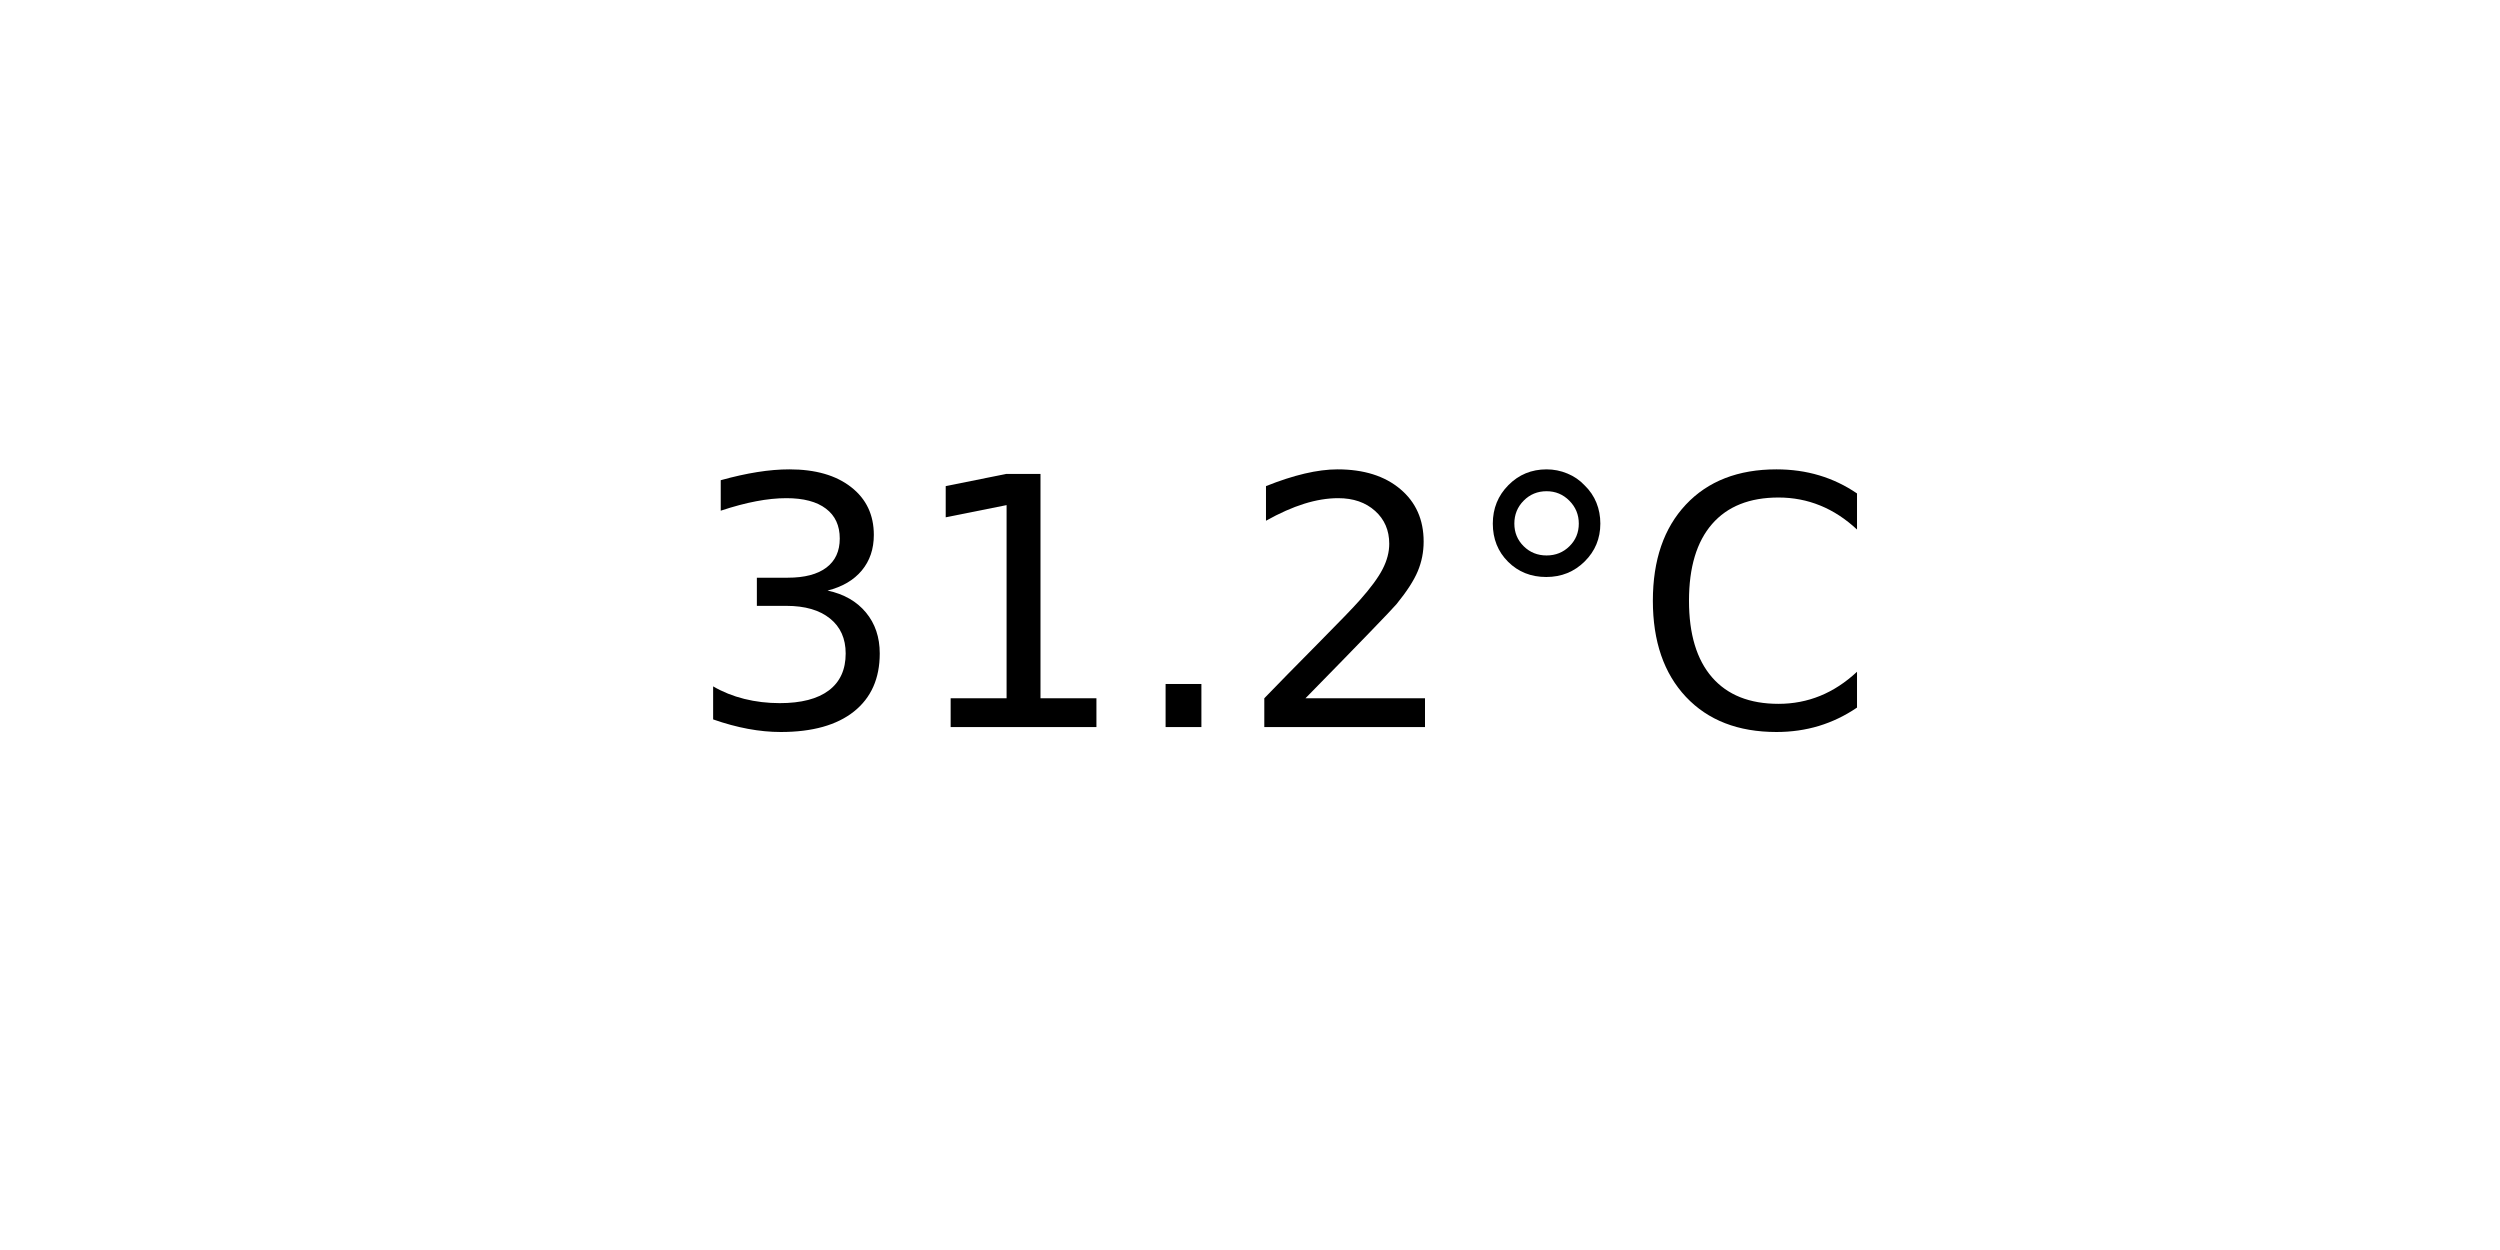
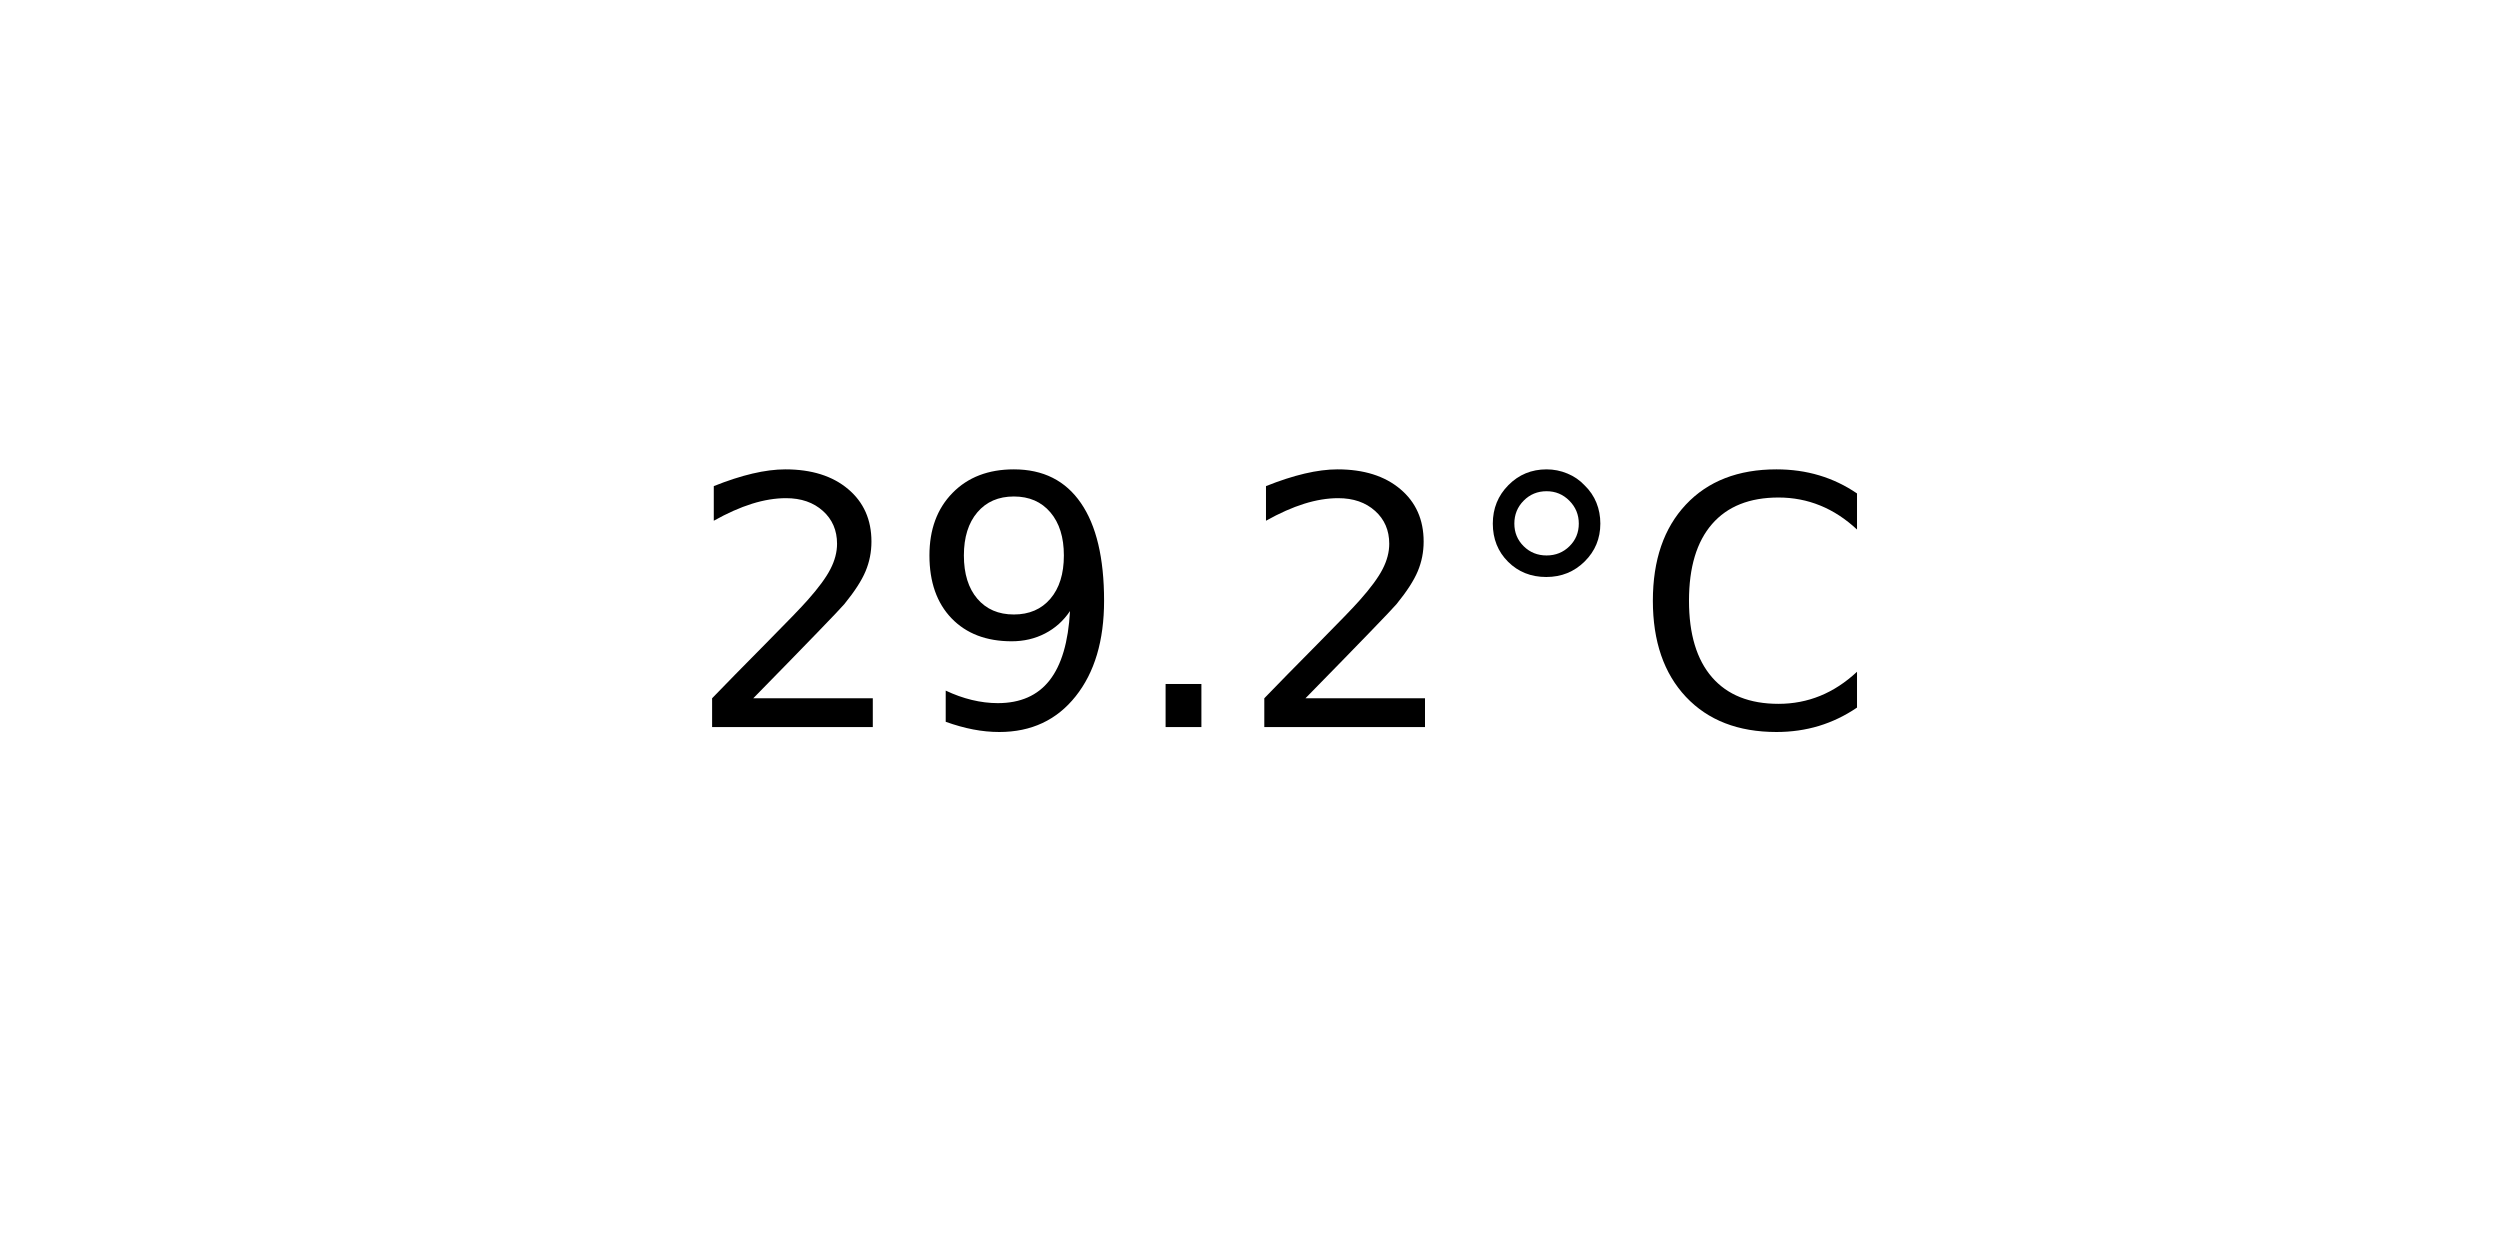
<svg xmlns="http://www.w3.org/2000/svg" xmlns:xlink="http://www.w3.org/1999/xlink" width="72pt" height="36pt" viewBox="0 0 72 36" version="1.1">
  <defs>
    <style type="text/css">*{stroke-linejoin: round; stroke-linecap: butt}</style>
  </defs>
  <g id="figure_1">
    <g id="axes_1">
      <g id="text_1">
        <g transform="translate(19.77578 20.93937) scale(0.1 -0.1)">
          <defs>
-             <path id="DejaVuSans-33" d="M 2597 2516  Q 3050 2419 3304 2112  Q 3559 1806 3559 1356  Q 3559 666 3084 287  Q 2609 -91 1734 -91  Q 1441 -91 1130 -33  Q 819 25 488 141  L 488 750  Q 750 597 1062 519  Q 1375 441 1716 441  Q 2309 441 2620 675  Q 2931 909 2931 1356  Q 2931 1769 2642 2001  Q 2353 2234 1838 2234  L 1294 2234  L 1294 2753  L 1863 2753  Q 2328 2753 2575 2939  Q 2822 3125 2822 3475  Q 2822 3834 2567 4026  Q 2313 4219 1838 4219  Q 1578 4219 1281 4162  Q 984 4106 628 3988  L 628 4550  Q 988 4650 1302 4700  Q 1616 4750 1894 4750  Q 2613 4750 3031 4423  Q 3450 4097 3450 3541  Q 3450 3153 3228 2886  Q 3006 2619 2597 2516  z " transform="scale(0.015625)" />
-             <path id="DejaVuSans-31" d="M 794 531  L 1825 531  L 1825 4091  L 703 3866  L 703 4441  L 1819 4666  L 2450 4666  L 2450 531  L 3481 531  L 3481 0  L 794 0  L 794 531  z " transform="scale(0.015625)" />
+             <path id="DejaVuSans-32" d="M 1228 531  L 3431 531  L 3431 0  L 469 0  L 469 531  Q 828 903 1448 1529  Q 2069 2156 2228 2338  Q 2531 2678 2651 2914  Q 2772 3150 2772 3378  Q 2772 3750 2511 3984  Q 2250 4219 1831 4219  Q 1534 4219 1204 4116  Q 875 4013 500 3803  L 500 4441  Q 881 4594 1212 4672  Q 1544 4750 1819 4750  Q 2544 4750 2975 4387  Q 3406 4025 3406 3419  Q 3406 3131 3298 2873  Q 3191 2616 2906 2266  Q 2828 2175 2409 1742  Q 1991 1309 1228 531  z " transform="scale(0.015625)" />
+             <path id="DejaVuSans-39" d="M 703 97  L 703 672  Q 941 559 1184 500  Q 1428 441 1663 441  Q 2288 441 2617 861  Q 2947 1281 2994 2138  Q 2813 1869 2534 1725  Q 2256 1581 1919 1581  Q 1219 1581 811 2004  Q 403 2428 403 3163  Q 403 3881 828 4315  Q 1253 4750 1959 4750  Q 2769 4750 3195 4129  Q 3622 3509 3622 2328  Q 3622 1225 3098 567  Q 2575 -91 1691 -91  Q 1453 -91 1209 -44  Q 966 3 703 97  z M 1959 2075  Q 2384 2075 2632 2365  Q 2881 2656 2881 3163  Q 2881 3666 2632 3958  Q 2384 4250 1959 4250  Q 1534 4250 1286 3958  Q 1038 3666 1038 3163  Q 1038 2656 1286 2365  Q 1534 2075 1959 2075  z " transform="scale(0.015625)" />
            <path id="DejaVuSans-2e" d="M 684 794  L 1344 794  L 1344 0  L 684 0  L 684 794  z " transform="scale(0.015625)" />
-             <path id="DejaVuSans-32" d="M 1228 531  L 3431 531  L 3431 0  L 469 0  L 469 531  Q 828 903 1448 1529  Q 2069 2156 2228 2338  Q 2531 2678 2651 2914  Q 2772 3150 2772 3378  Q 2772 3750 2511 3984  Q 2250 4219 1831 4219  Q 1534 4219 1204 4116  Q 875 4013 500 3803  L 500 4441  Q 881 4594 1212 4672  Q 1544 4750 1819 4750  Q 2544 4750 2975 4387  Q 3406 4025 3406 3419  Q 3406 3131 3298 2873  Q 3191 2616 2906 2266  Q 2828 2175 2409 1742  Q 1991 1309 1228 531  z " transform="scale(0.015625)" />
            <path id="DejaVuSans-b0" d="M 1600 4347  Q 1350 4347 1178 4173  Q 1006 4000 1006 3750  Q 1006 3503 1178 3333  Q 1350 3163 1600 3163  Q 1850 3163 2022 3333  Q 2194 3503 2194 3750  Q 2194 3997 2020 4172  Q 1847 4347 1600 4347  z M 1600 4750  Q 1800 4750 1984 4673  Q 2169 4597 2303 4453  Q 2447 4313 2519 4134  Q 2591 3956 2591 3750  Q 2591 3338 2302 3052  Q 2013 2766 1594 2766  Q 1172 2766 890 3047  Q 609 3328 609 3750  Q 609 4169 896 4459  Q 1184 4750 1600 4750  z " transform="scale(0.015625)" />
            <path id="DejaVuSans-43" d="M 4122 4306  L 4122 3641  Q 3803 3938 3442 4084  Q 3081 4231 2675 4231  Q 1875 4231 1450 3742  Q 1025 3253 1025 2328  Q 1025 1406 1450 917  Q 1875 428 2675 428  Q 3081 428 3442 575  Q 3803 722 4122 1019  L 4122 359  Q 3791 134 3420 21  Q 3050 -91 2638 -91  Q 1578 -91 968 557  Q 359 1206 359 2328  Q 359 3453 968 4101  Q 1578 4750 2638 4750  Q 3056 4750 3426 4639  Q 3797 4528 4122 4306  z " transform="scale(0.015625)" />
          </defs>
-           <use xlink:href="#DejaVuSans-33" />
-           <use xlink:href="#DejaVuSans-31" x="63.623" />
+           <use xlink:href="#DejaVuSans-32" />
+           <use xlink:href="#DejaVuSans-39" x="63.623" />
          <use xlink:href="#DejaVuSans-2e" x="127.246" />
          <use xlink:href="#DejaVuSans-32" x="159.033" />
          <use xlink:href="#DejaVuSans-b0" x="222.656" />
          <use xlink:href="#DejaVuSans-43" x="272.656" />
        </g>
      </g>
    </g>
  </g>
</svg>
